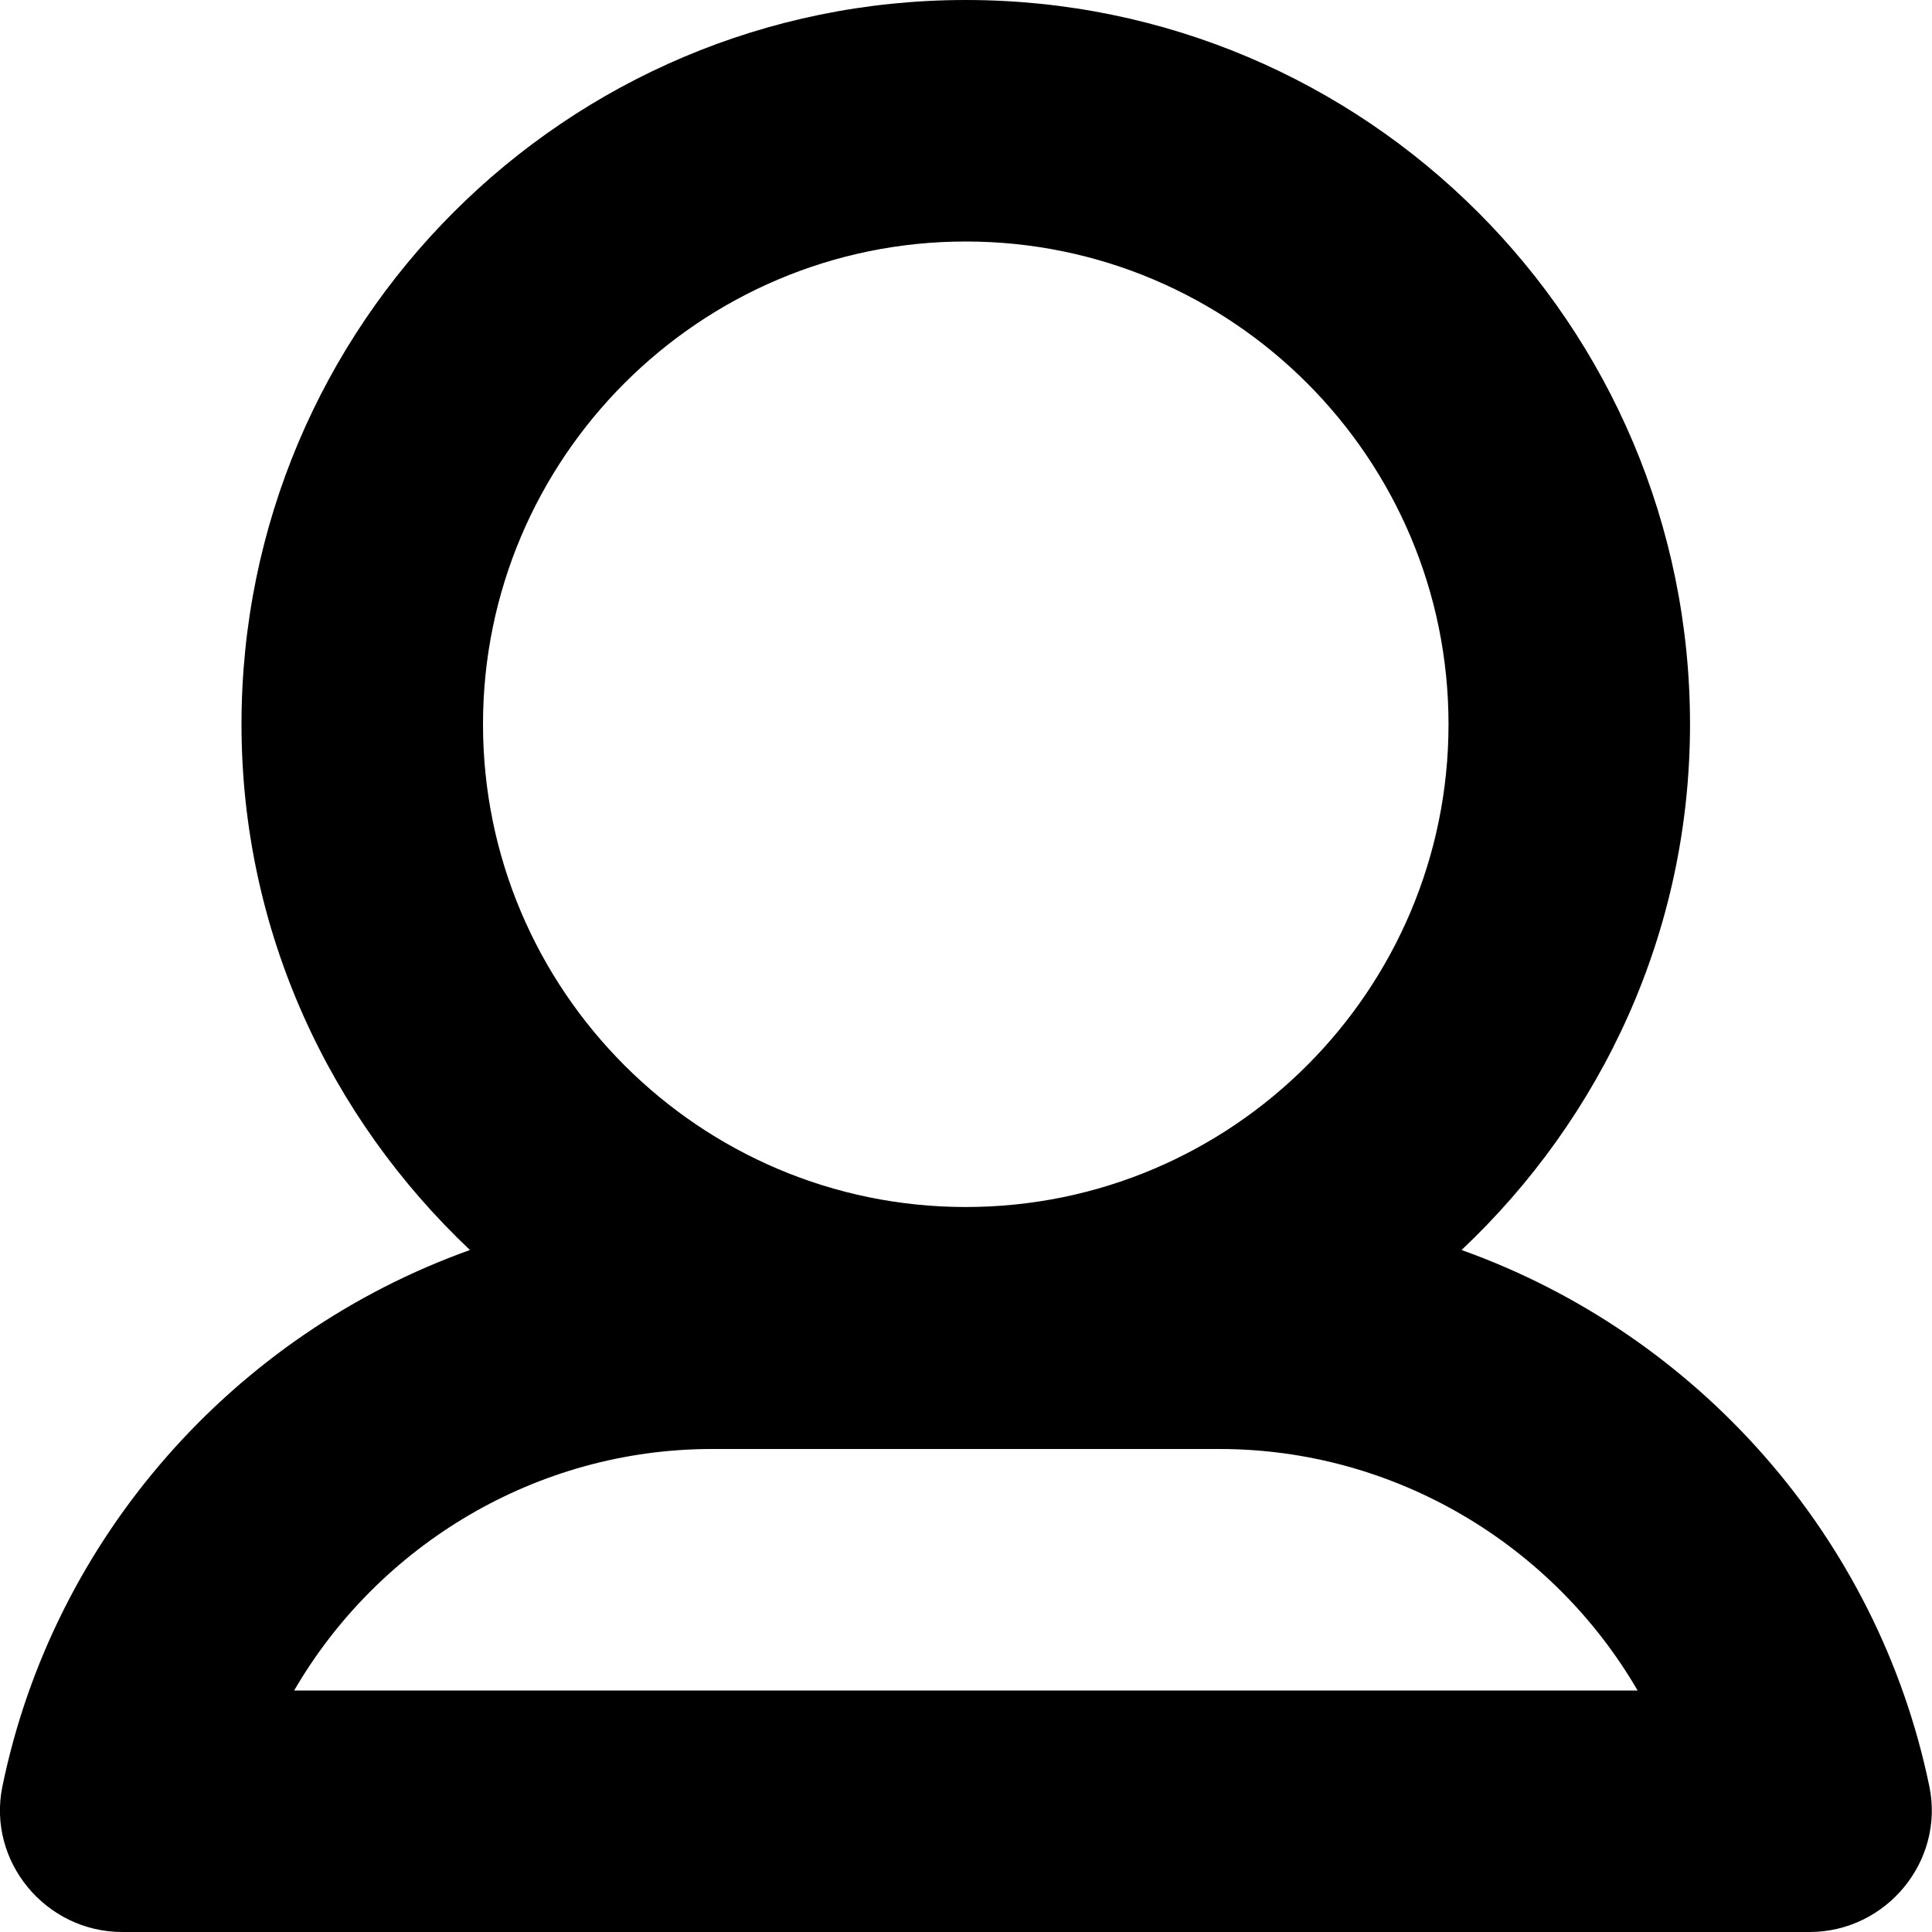
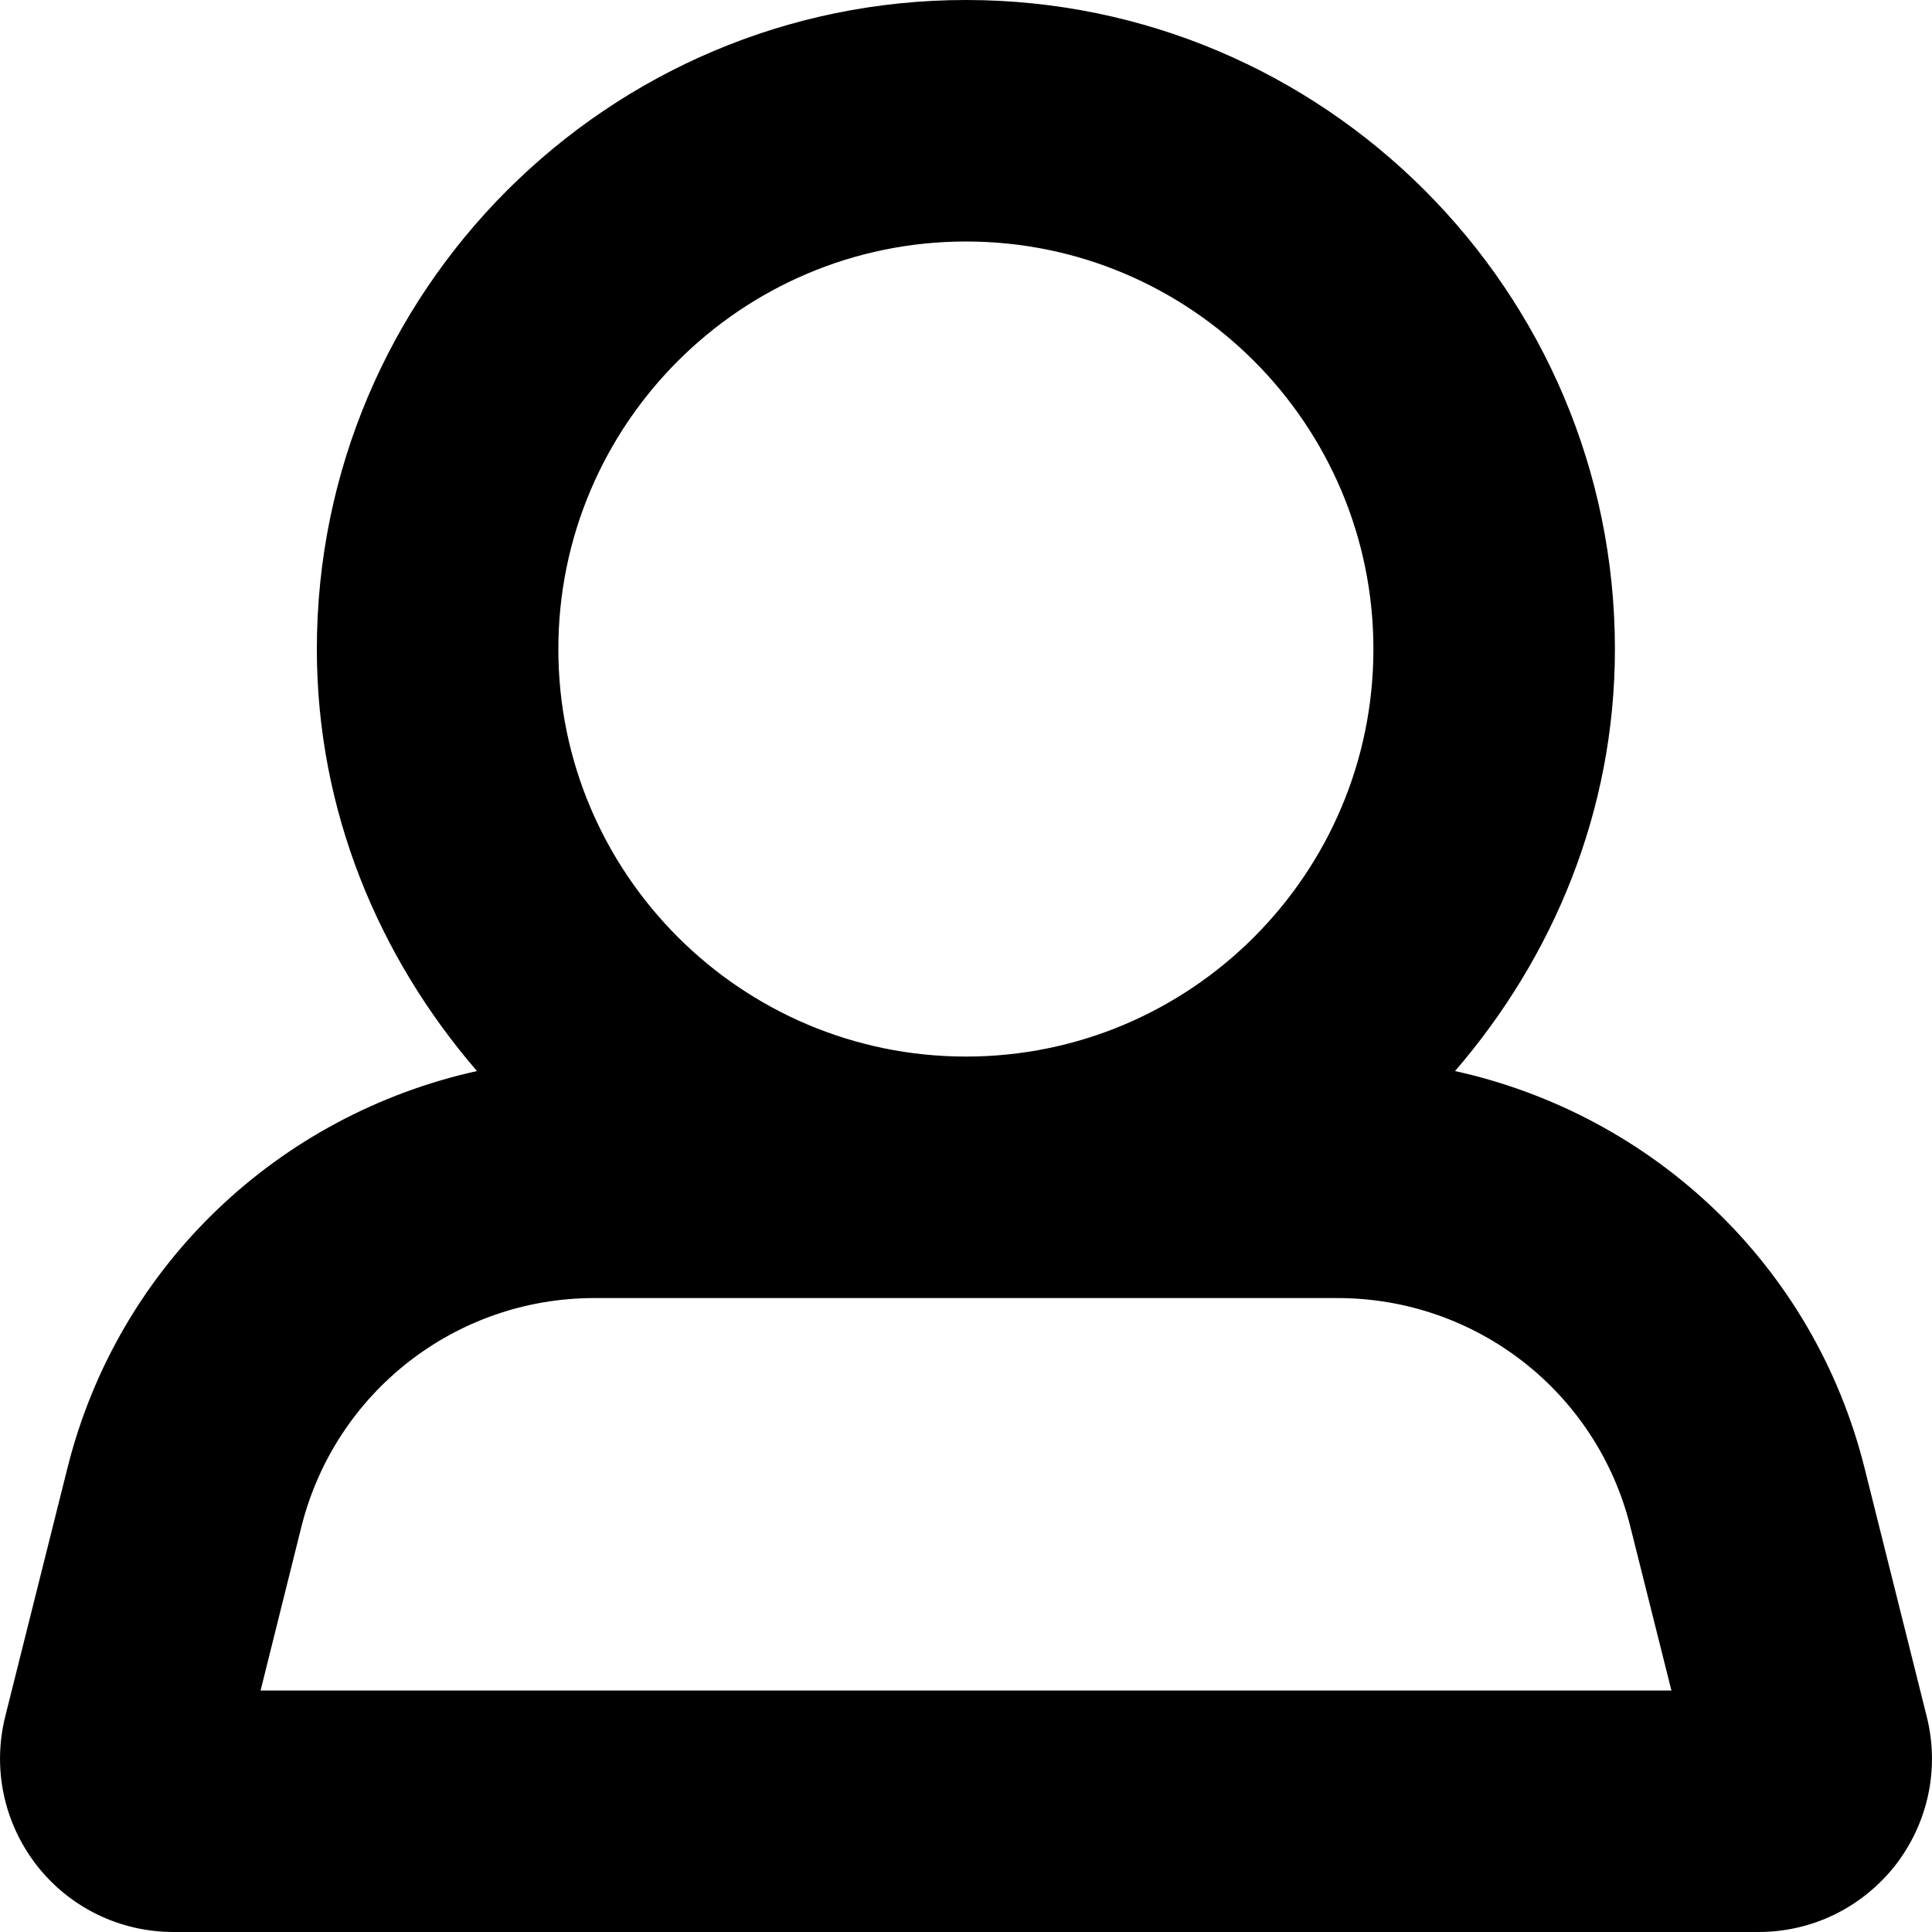
<svg xmlns="http://www.w3.org/2000/svg" width="8" height="8" viewBox="0 0 8 8">
-   <path d="M1.218 7c.351-.604 1.005-1 1.73-1l2.102 0c.725 0 1.38.396 1.731 1l-5.563 0zm2.781-6c1.103 0 1.999.897 1.999 1.999 0 1.102-.896 1.999-1.999 1.999-1.102 0-1.999-.897-1.999-1.999 0-1.102.897-1.999 1.999-1.999zm2.053 4.176c.58-.547.946-1.317.946-2.177 0-1.656-1.342-2.999-2.999-2.999-1.656 0-2.999 1.343-2.999 2.999 0 .86.367 1.63.946 2.177C.97 5.525.222 6.365.01 7.397c-.064.31.179.603.496.603L7.493 8c.317 0 .56-.293.496-.603-.213-1.032-.96-1.872-1.937-2.221z" fill="#000" fill-rule="evenodd" />
+   <path d="M1.079 7l.169-.678c.14-.558.639-.947 1.213-.947l3.077 0c.575 0 1.074.389 1.213.947l.17.678-5.842 0zm2.921-6c.931 0 1.687.757 1.687 1.688 0 .93-.756 1.687-1.687 1.687-.931 0-1.688-.757-1.688-1.687 0-.931.757-1.688 1.688-1.688zm3.978 6.107l-.257-1.027c-.21-.842-.877-1.464-1.696-1.645.407-.472.662-1.078.662-1.747 0-1.483-1.205-2.688-2.687-2.688-1.482 0-2.688 1.205-2.688 2.688 0 .669.256 1.275.663 1.747-.819.181-1.486.803-1.696 1.645L.022 7.106c-.054.216-.007.441.13.618.137.175.344.276.567.276L7.281 8c.223 0 .429-.101.567-.276.137-.177.184-.402.13-.617z" fill="#000" fill-rule="evenodd" />
</svg>
